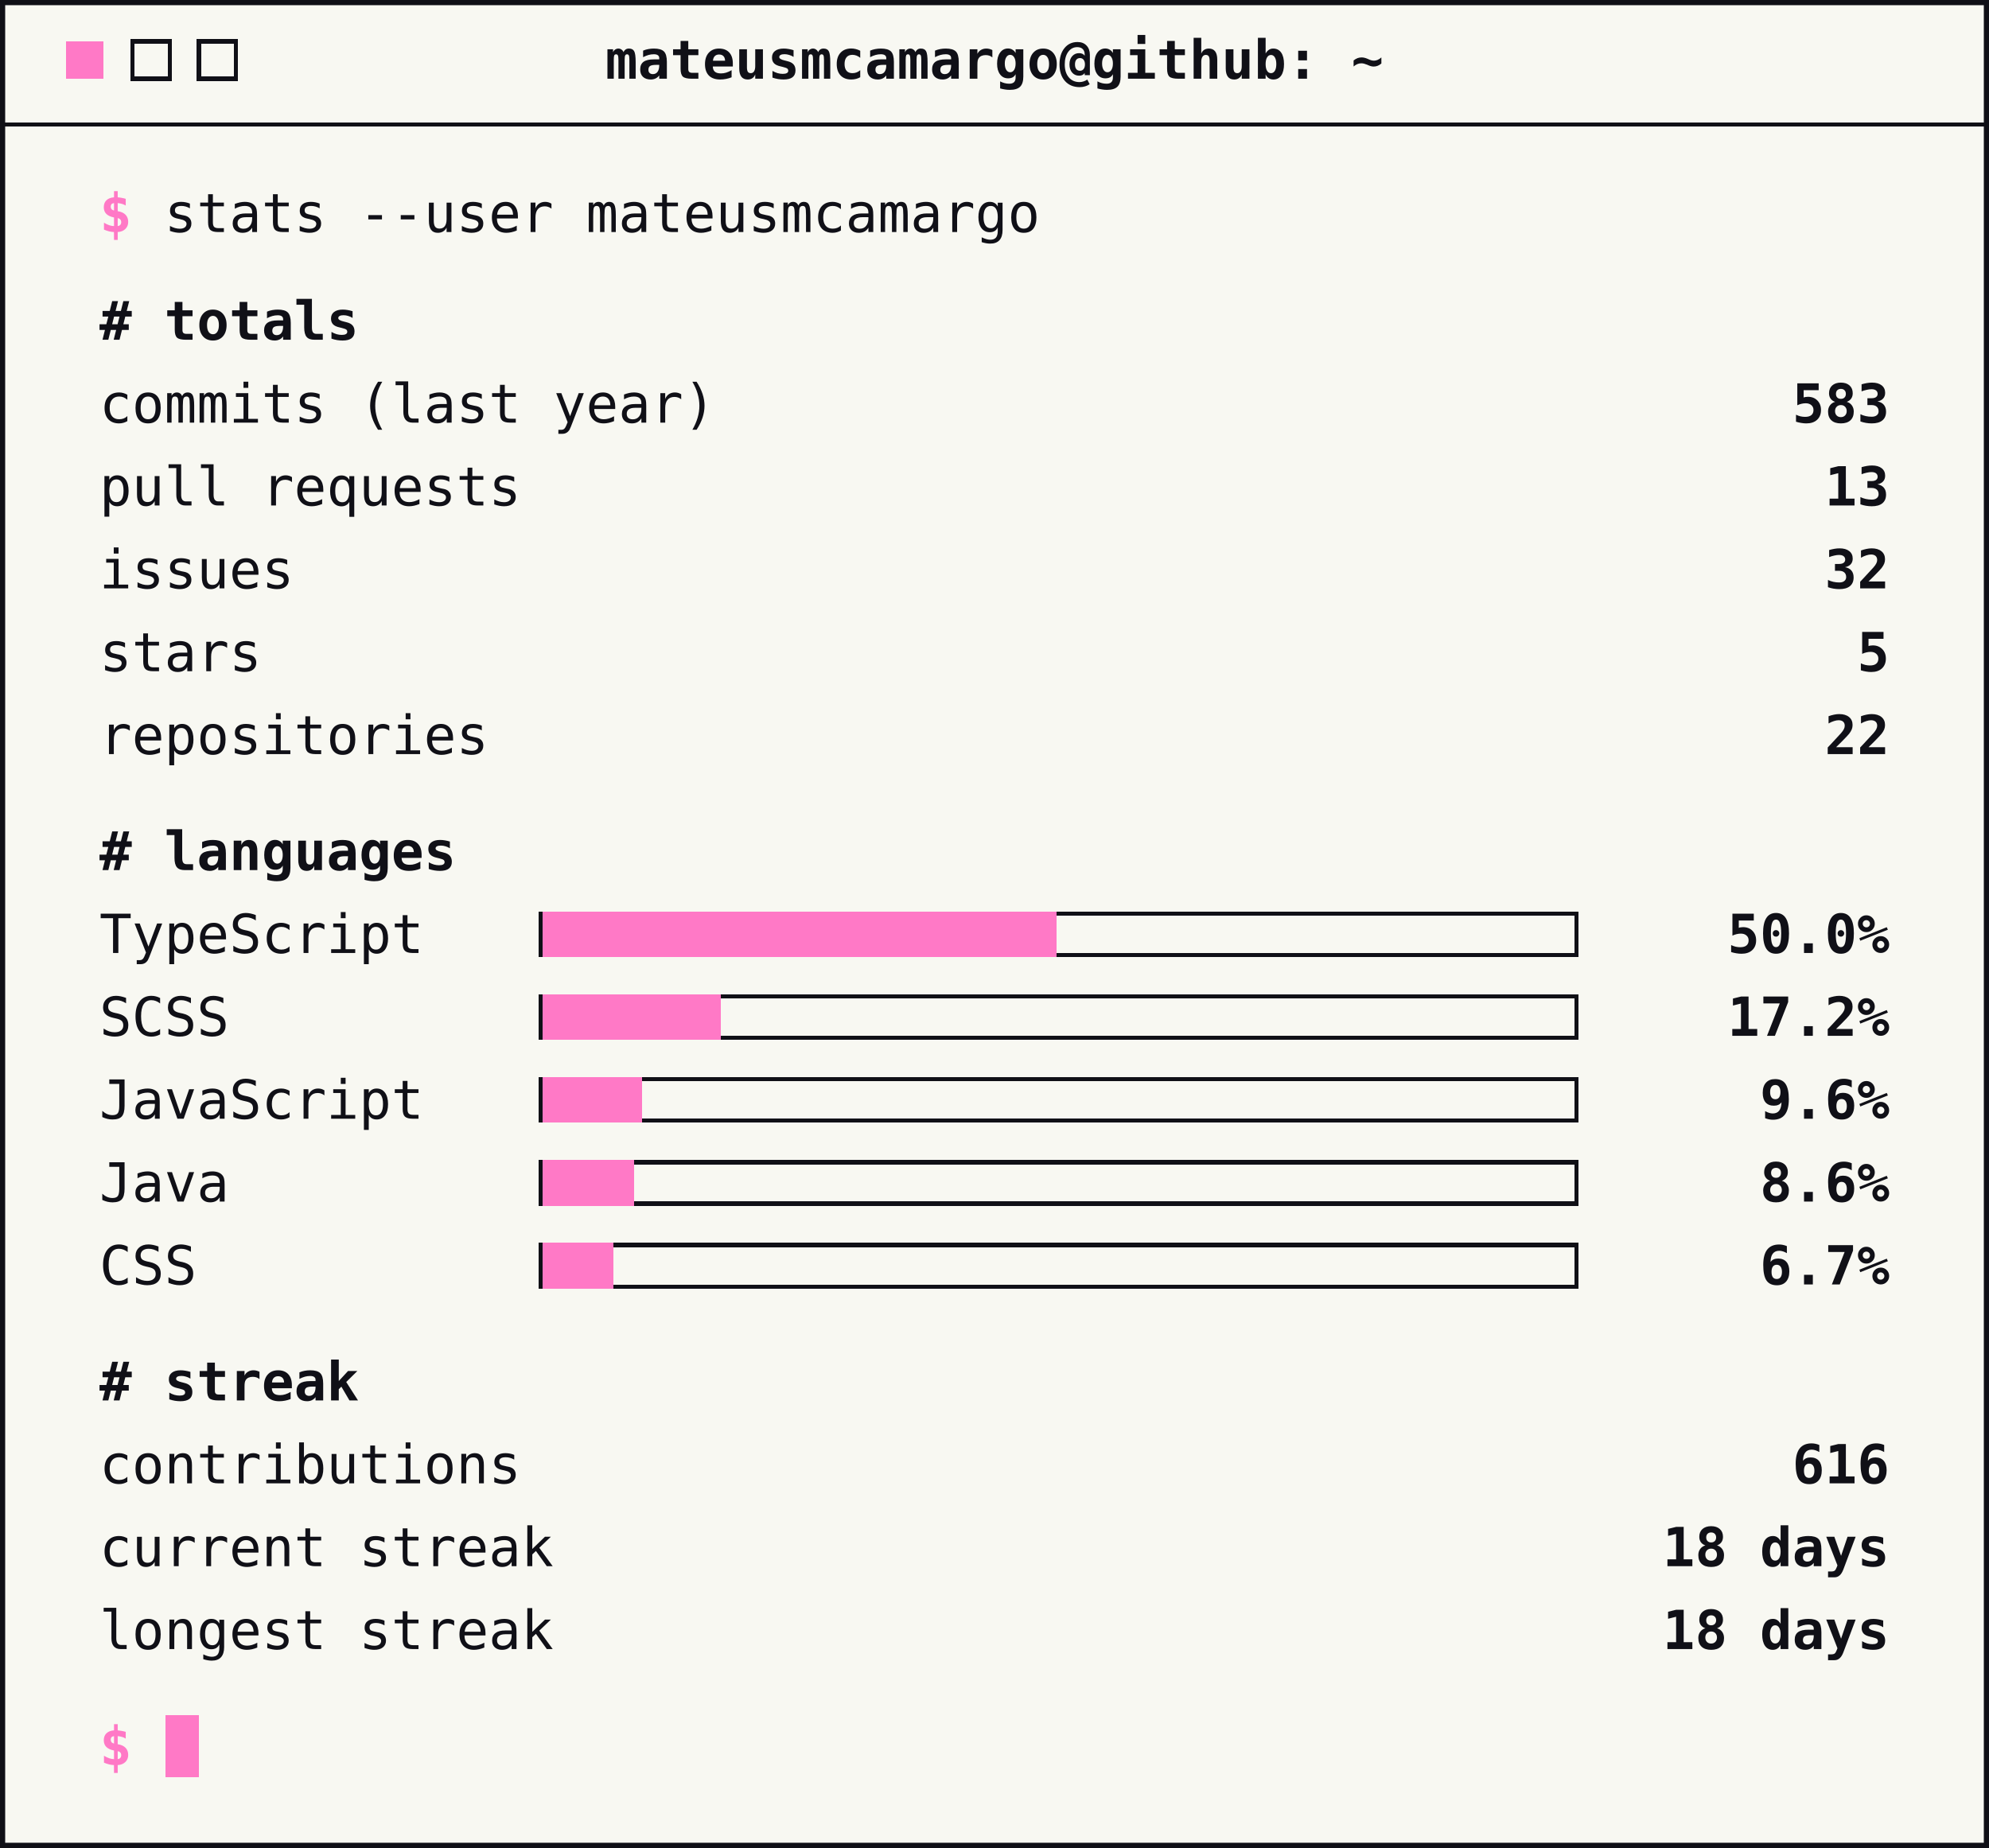
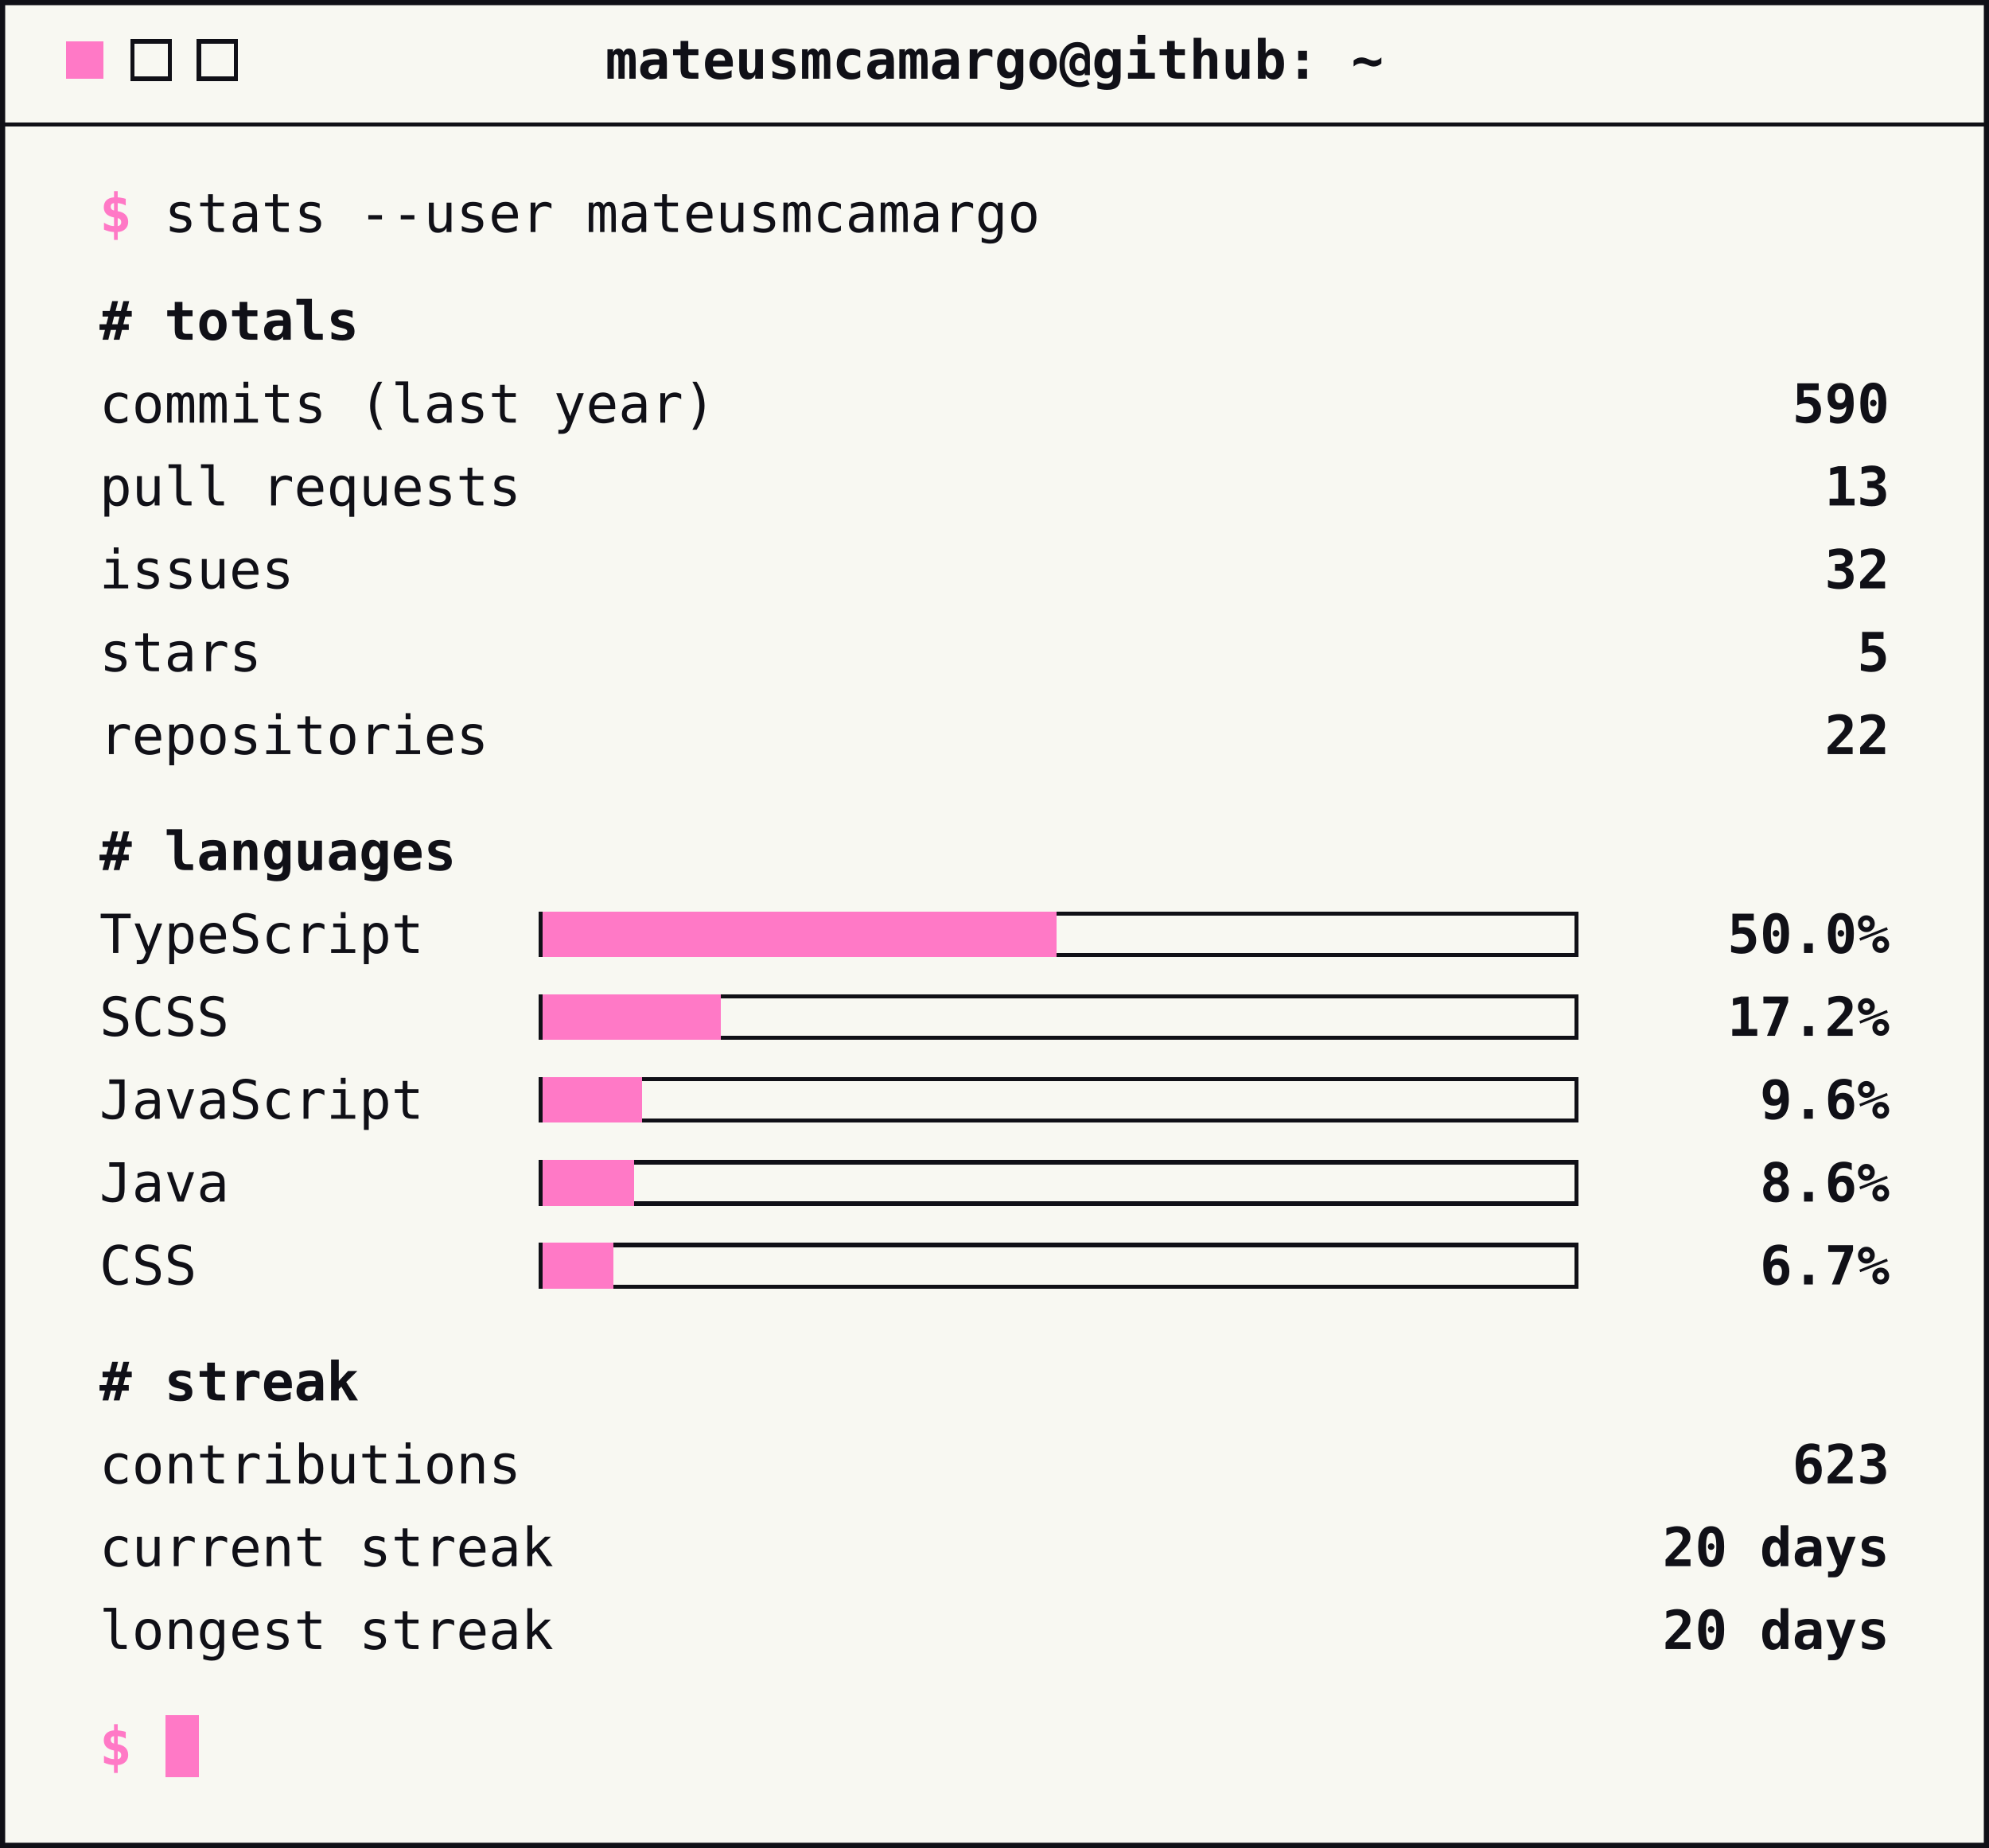
<svg xmlns="http://www.w3.org/2000/svg" width="480" height="446" viewBox="0 0 480 446" role="img" aria-label="GitHub stats">
  <style>
        text { font-family: ui-monospace, SFMono-Regular, Menlo, Consolas, monospace; font-size: 13px; fill: #101017; }
        .accent { fill: #ff79c6; font-weight: bold; }
        .strong { font-weight: bold; }
        .end { text-anchor: end; }
        .mid { text-anchor: middle; }
        .rule { stroke: #101017; stroke-width: 1; shape-rendering: crispEdges; }
        .btn { fill: none; stroke: #101017; stroke-width: 1; shape-rendering: crispEdges; }
        .track { fill: none; stroke: #101017; stroke-width: 1; shape-rendering: crispEdges; }
        .bar { fill: #ff79c6; shape-rendering: crispEdges; }
        .cursor { fill: #ff79c6; shape-rendering: crispEdges; }
    </style>
  <rect x="0.5" y="0.5" width="479" height="445" fill="#f8f8f2" stroke="#101017" stroke-width="1.5" />
  <rect class="cursor" x="16" y="10" width="9" height="9" />
  <rect class="btn" x="32" y="10" width="9" height="9" />
  <rect class="btn" x="48" y="10" width="9" height="9" />
  <text class="strong mid" x="240" y="19">mateusmcamargo@github: ~</text>
  <line class="rule" x1="0" y1="30" x2="480" y2="30" />
  <text x="24" y="56">
    <tspan class="accent">$</tspan> stats --user mateusmcamargo</text>
  <text class="strong" x="24" y="82"># totals</text>
  <text x="24" y="102">commits (last year)</text>
-   <text class="strong end" x="456" y="102">583</text>
+   <text class="strong end" x="456" y="102">590</text>
  <text x="24" y="122">pull requests</text>
  <text class="strong end" x="456" y="122">13</text>
  <text x="24" y="142">issues</text>
  <text class="strong end" x="456" y="142">32</text>
  <text x="24" y="162">stars</text>
  <text class="strong end" x="456" y="162">5</text>
  <text x="24" y="182">repositories</text>
  <text class="strong end" x="456" y="182">22</text>
  <text class="strong" x="24" y="210"># languages</text>
  <text x="24" y="230">TypeScript</text>
  <rect class="track" x="130.5" y="220.5" width="250" height="10" />
  <rect class="bar" x="131" y="220" width="124" height="11" />
  <text class="strong end" x="456" y="230">50.0%</text>
  <text x="24" y="250">SCSS</text>
  <rect class="track" x="130.5" y="240.5" width="250" height="10" />
  <rect class="bar" x="131" y="240" width="43" height="11" />
  <text class="strong end" x="456" y="250">17.2%</text>
  <text x="24" y="270">JavaScript</text>
  <rect class="track" x="130.5" y="260.5" width="250" height="10" />
  <rect class="bar" x="131" y="260" width="24" height="11" />
  <text class="strong end" x="456" y="270">9.6%</text>
  <text x="24" y="290">Java</text>
  <rect class="track" x="130.5" y="280.5" width="250" height="10" />
  <rect class="bar" x="131" y="280" width="22" height="11" />
  <text class="strong end" x="456" y="290">8.6%</text>
  <text x="24" y="310">CSS</text>
  <rect class="track" x="130.5" y="300.5" width="250" height="10" />
  <rect class="bar" x="131" y="300" width="17" height="11" />
  <text class="strong end" x="456" y="310">6.7%</text>
  <text class="strong" x="24" y="338"># streak</text>
  <text x="24" y="358">contributions</text>
-   <text class="strong end" x="456" y="358">616</text>
+   <text class="strong end" x="456" y="358">623</text>
  <text x="24" y="378">current streak</text>
-   <text class="strong end" x="456" y="378">18 days</text>
+   <text class="strong end" x="456" y="378">20 days</text>
  <text x="24" y="398">longest streak</text>
-   <text class="strong end" x="456" y="398">18 days</text>
+   <text class="strong end" x="456" y="398">20 days</text>
  <text x="24" y="426">
    <tspan class="accent">$</tspan>
  </text>
  <rect class="cursor" x="40" y="414" width="8" height="15" />
</svg>
